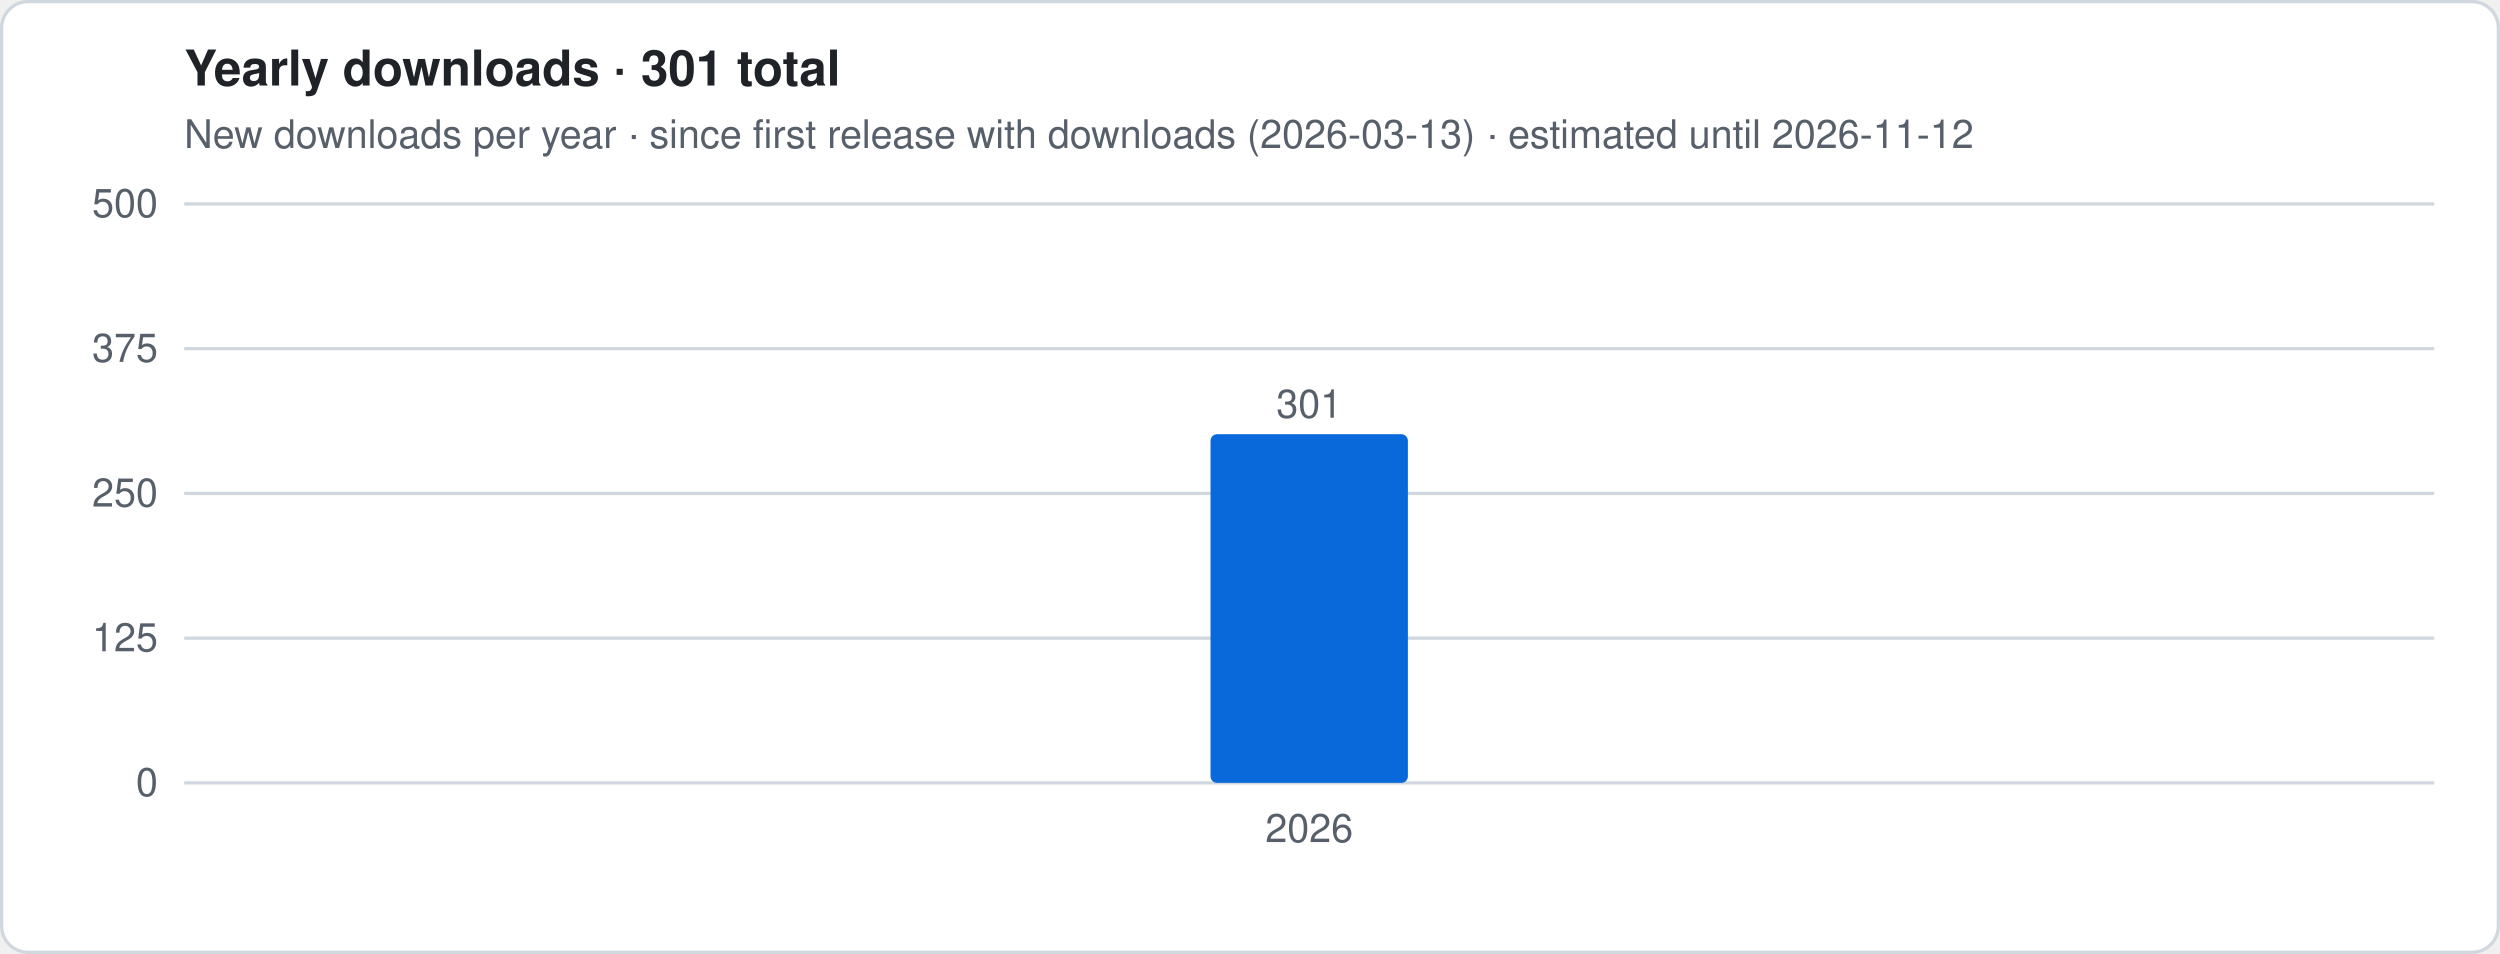
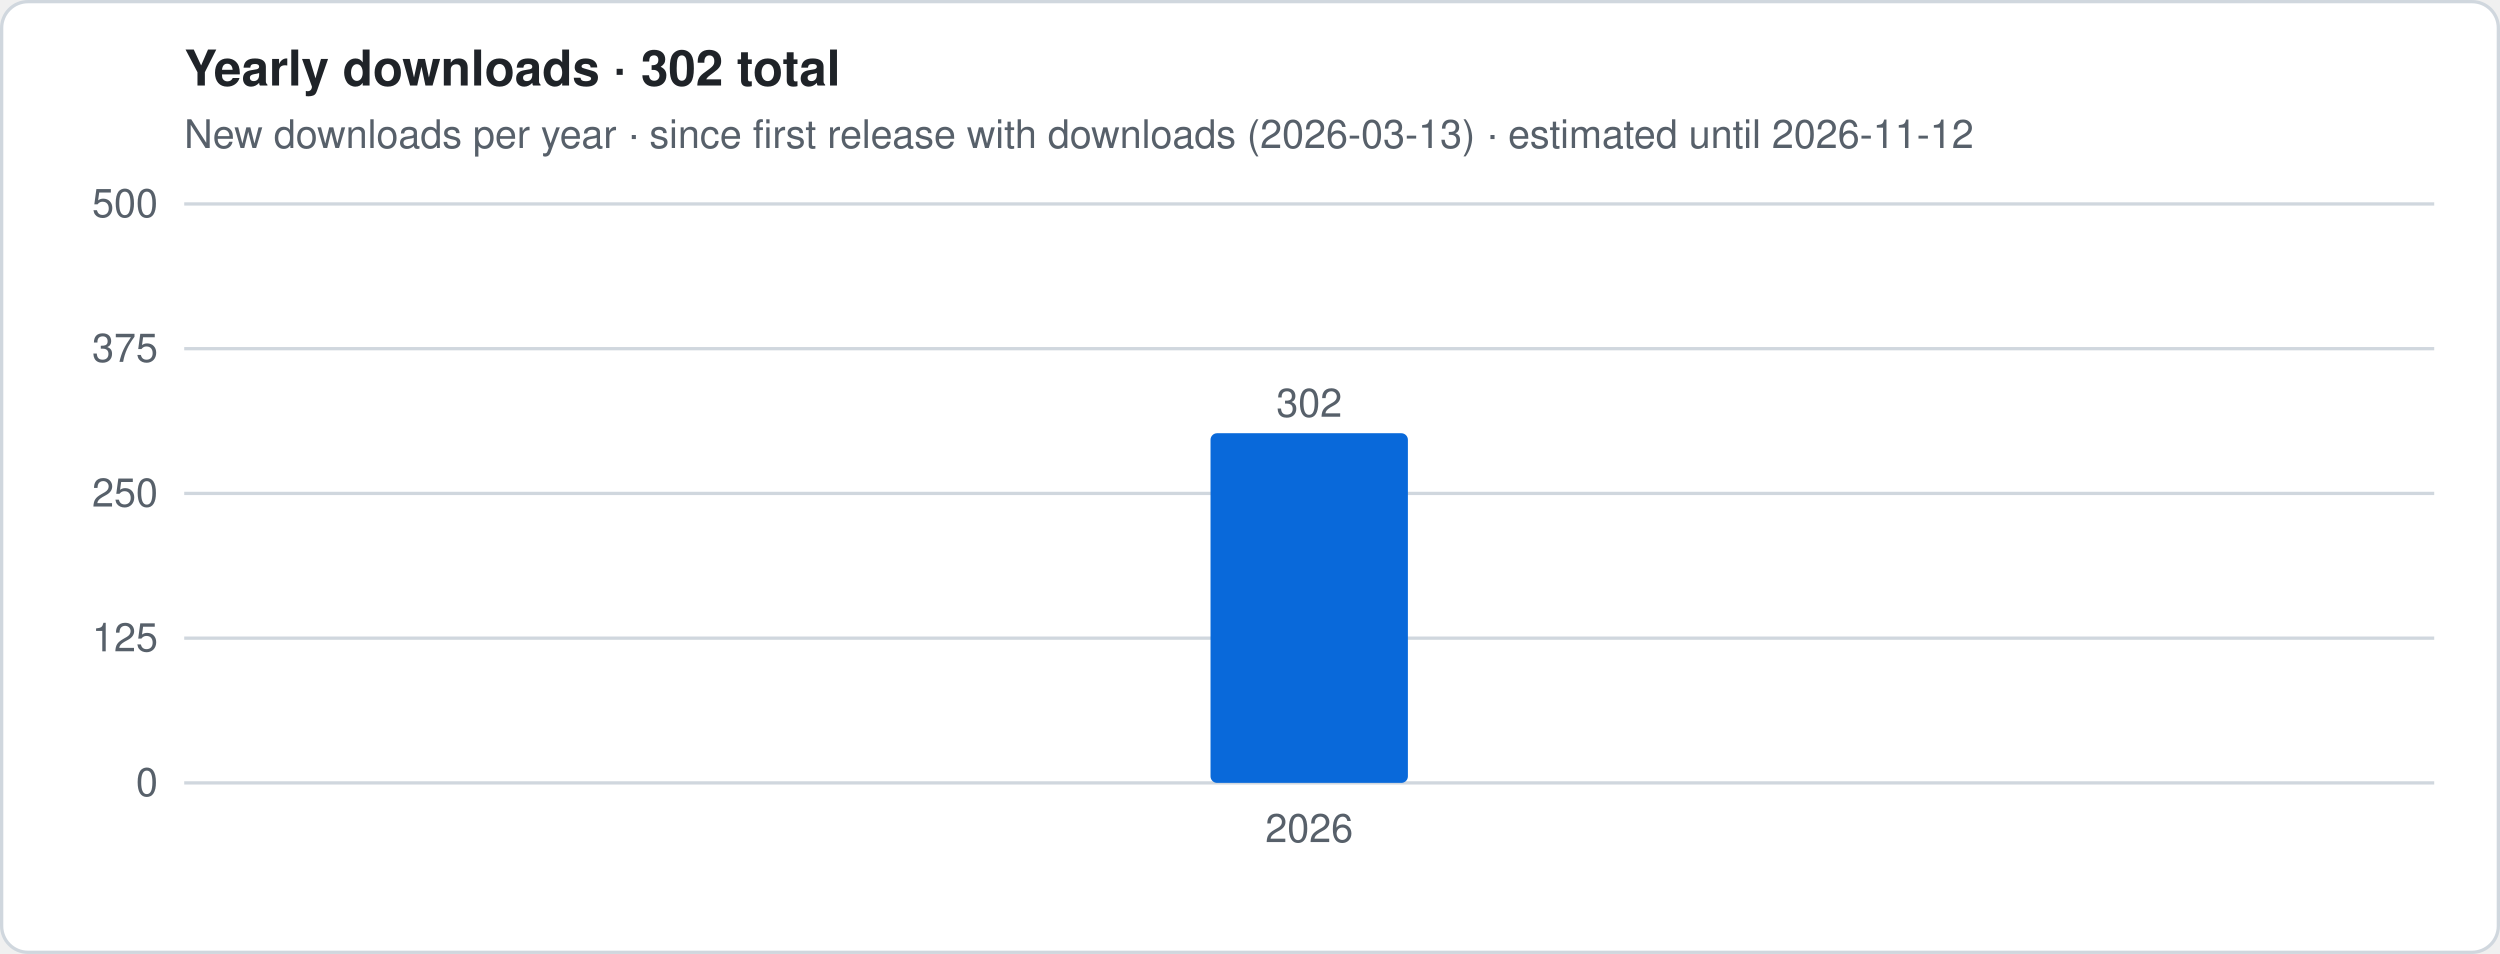
- <svg xmlns="http://www.w3.org/2000/svg" viewBox="0 0 760 290" width="760" height="290" role="img" aria-label="Yearly downloads · 301 total">
+ <svg xmlns="http://www.w3.org/2000/svg" viewBox="0 0 760 290" width="760" height="290" role="img" aria-label="Yearly downloads · 302 total">
  <style>
.t{font:12px -apple-system,Segoe UI,Helvetica,Arial,sans-serif;fill:#57606a}.h{font:600 15px -apple-system,Segoe UI,Helvetica,Arial,sans-serif;fill:#1f2328}
.g{stroke:#d0d7de;stroke-width:1}.ln{stroke:#0969da;stroke-width:2.5;stroke-linejoin:round;fill:none}
.es{stroke:#0969da;stroke-width:2.5;stroke-dasharray:5 4;opacity:.55;fill:none}
.a{fill:#0969da;opacity:.12}.b{fill:#0969da}.bg{fill:#fff;stroke:#d0d7de}
@media (prefers-color-scheme:dark){.t{fill:#9198a1}.h{fill:#f0f6fc}.g{stroke:#3d444d}.ln,.es{stroke:#4493f8}.a,.b{fill:#4493f8}.bg{fill:#0d1117;stroke:#3d444d}}
</style>
  <rect x=".5" y=".5" width="759" height="289" rx="8" class="bg" />
-   <text x="56" y="26" class="h">Yearly downloads · 301 total</text>
+   <text x="56" y="26" class="h">Yearly downloads · 302 total</text>
  <text x="56" y="45" class="t">New downloads per year · since first release with downloads (2026-03-13) · estimated until 2026-11-12</text>
  <line x1="56" x2="740" y1="238.0" y2="238.0" class="g" />
  <text x="48" y="242.0" class="t" text-anchor="end">0</text>
  <line x1="56" x2="740" y1="194.0" y2="194.0" class="g" />
  <text x="48" y="198.0" class="t" text-anchor="end">125</text>
  <line x1="56" x2="740" y1="150.0" y2="150.0" class="g" />
  <text x="48" y="154.0" class="t" text-anchor="end">250</text>
  <line x1="56" x2="740" y1="106.0" y2="106.0" class="g" />
  <text x="48" y="110.0" class="t" text-anchor="end">375</text>
  <line x1="56" x2="740" y1="62.0" y2="62.0" class="g" />
  <text x="48" y="66.0" class="t" text-anchor="end">500</text>
-   <rect x="368.0" y="132.0" width="60.0" height="106.0" rx="2" class="b" />
-   <text x="398.0" y="127.0" class="t" text-anchor="middle">301</text>
+   <rect x="368.0" y="131.7" width="60.0" height="106.3" rx="2" class="b" />
+   <text x="398.0" y="126.7" class="t" text-anchor="middle">302</text>
  <text x="398.0" y="256" class="t" text-anchor="middle">2026</text>
</svg>
